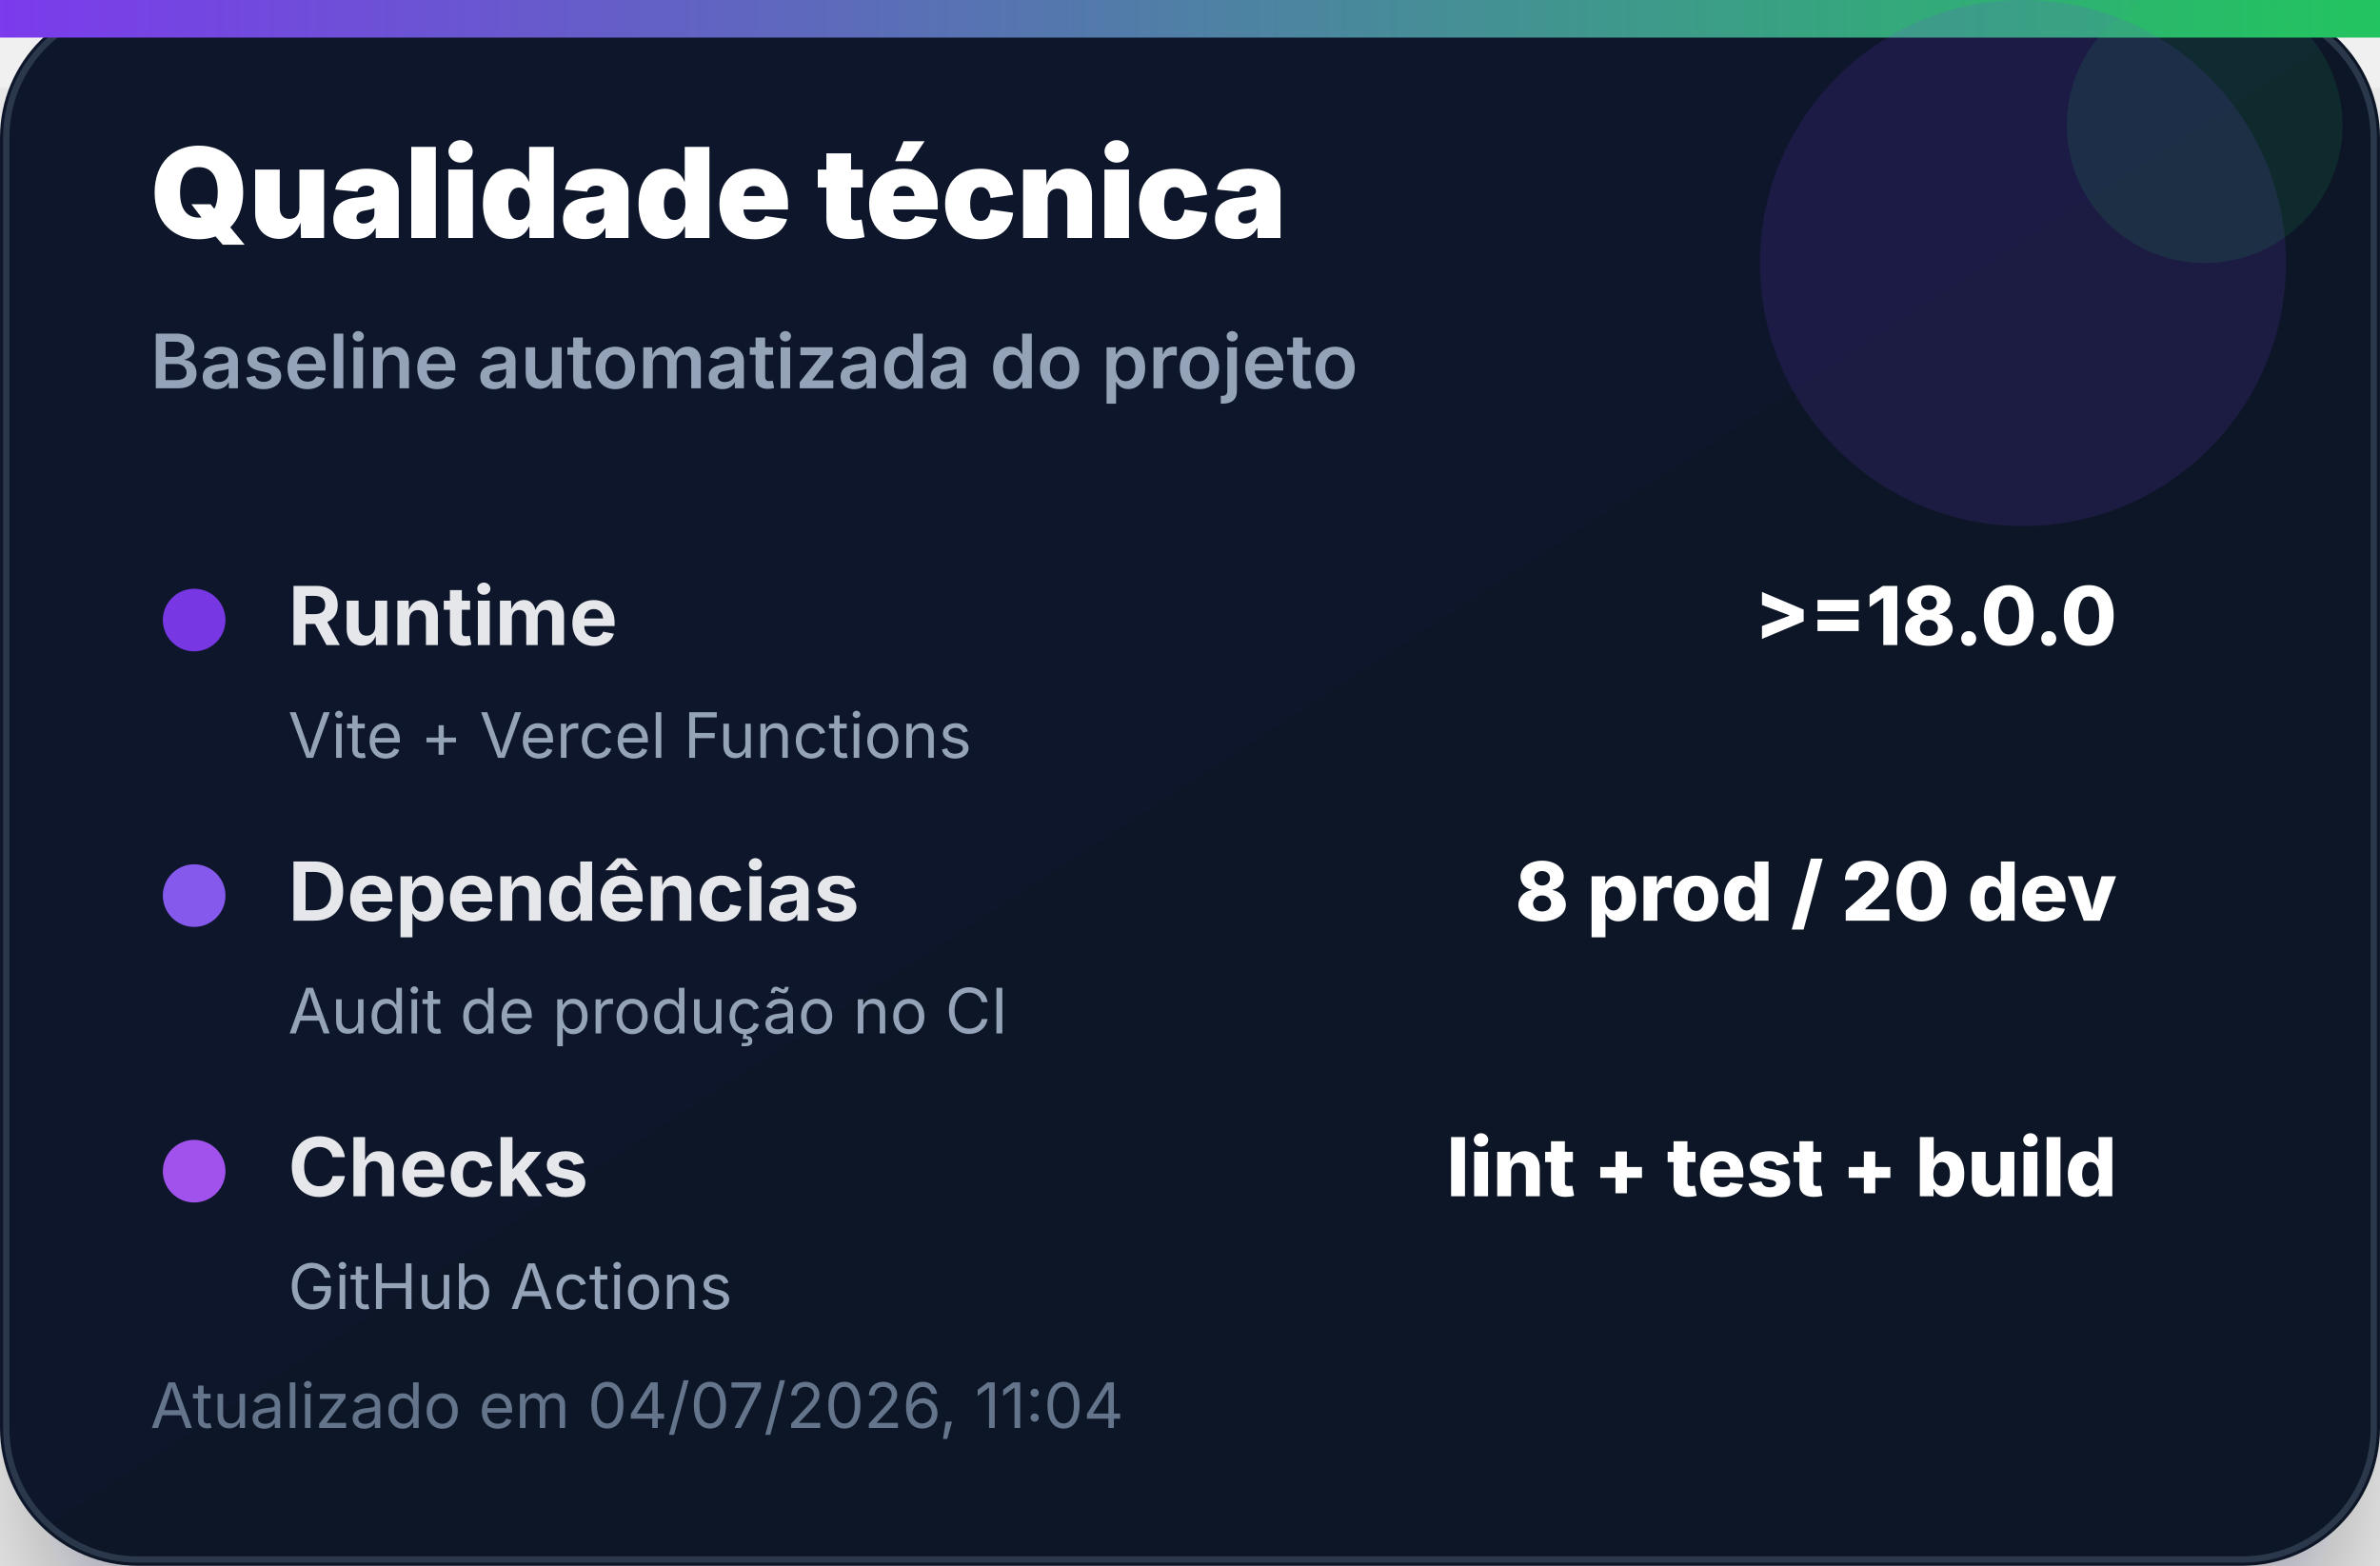
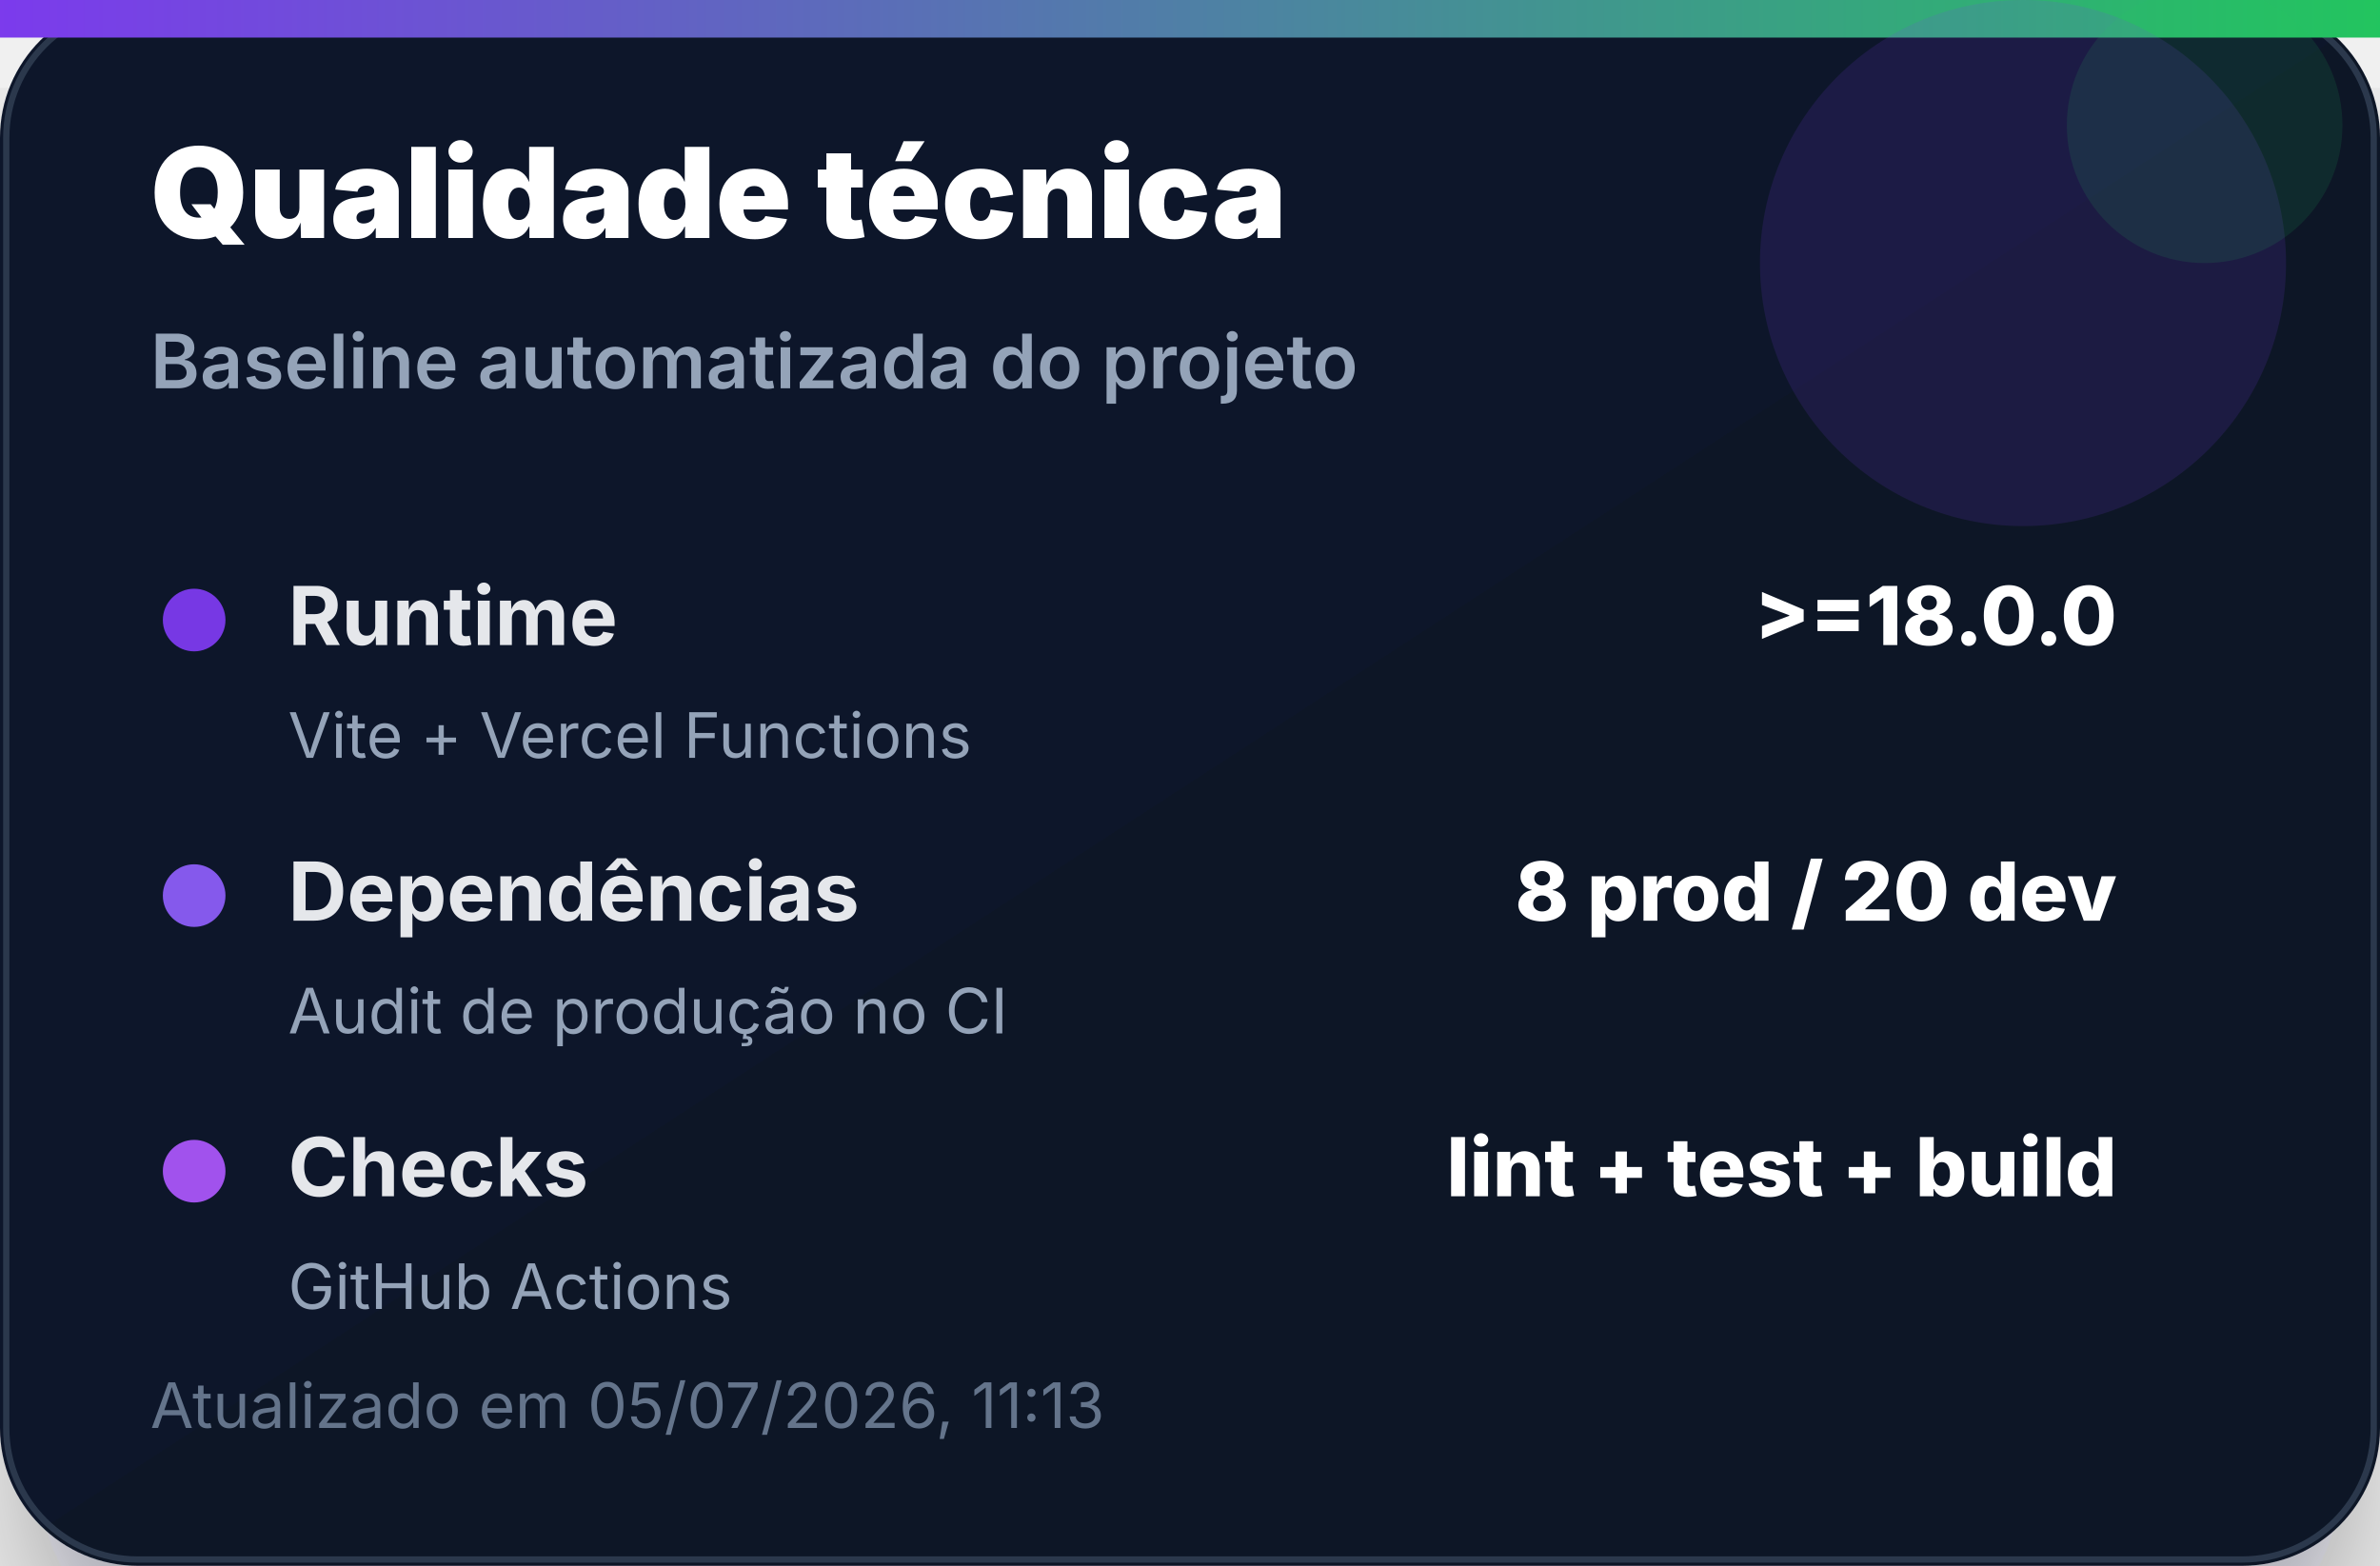
<svg xmlns="http://www.w3.org/2000/svg" width="380" height="250" viewBox="0 0 380 250" role="img" aria-label="Qualidade técnica">
  <defs>
    <linearGradient id="bg" x1="0" x2="1" y1="0" y2="1">
      <stop offset="0%" stop-color="#0f172a" />
      <stop offset="100%" stop-color="#111827" />
    </linearGradient>
    <linearGradient id="accent" x1="0" x2="1">
      <stop offset="0%" stop-color="#7c3aed" />
      <stop offset="100%" stop-color="#22c55e" />
    </linearGradient>
    <filter id="shadow" x="-20%" y="-20%" width="140%" height="140%">
      <feDropShadow dx="0" dy="14" stdDeviation="14" flood-color="#020617" flood-opacity="0.35" />
    </filter>
  </defs>
  <rect width="380" height="250" rx="22" fill="url(#bg)" filter="url(#shadow)" />
  <rect x="1" y="1" width="378" height="248" rx="21" fill="none" stroke="#334155" stroke-opacity="0.8" />
  <rect x="0" y="0" width="380" height="6" fill="url(#accent)" />
  <circle cx="323" cy="42" r="42" fill="#7c3aed" opacity="0.14" />
  <circle cx="352" cy="20" r="22" fill="#22c55e" opacity="0.12" />
  <text x="24" y="38" font-family="Inter, Segoe UI, Arial, sans-serif" font-size="20" font-weight="900" fill="#ffffff">Qualidade técnica</text>
  <text x="24" y="62" font-family="Inter, Segoe UI, Arial, sans-serif" font-size="12" font-weight="600" fill="#94a3b8">Baseline automatizada do projeto</text>
  <g transform="translate(24 92)">
    <circle cx="7" cy="7" r="5" fill="#7c3aed" opacity="0.95" />
    <text x="22" y="11" font-family="Inter, Segoe UI, Arial, sans-serif" font-size="13" font-weight="700" fill="#e5e7eb">Runtime</text>
    <text x="314" y="11" text-anchor="end" font-family="Inter, Segoe UI, Arial, sans-serif" font-size="13" font-weight="800" fill="#ffffff">&gt;=18.0.0</text>
    <text x="22" y="29" font-family="Inter, Segoe UI, Arial, sans-serif" font-size="10" fill="#94a3b8">Vite + Vercel Functions</text>
  </g>
  <g transform="translate(24 136)">
    <circle cx="7" cy="7" r="5" fill="#8b5cf6" opacity="0.95" />
    <text x="22" y="11" font-family="Inter, Segoe UI, Arial, sans-serif" font-size="13" font-weight="700" fill="#e5e7eb">Dependências</text>
    <text x="314" y="11" text-anchor="end" font-family="Inter, Segoe UI, Arial, sans-serif" font-size="13" font-weight="800" fill="#ffffff">8 prod / 20 dev</text>
    <text x="22" y="29" font-family="Inter, Segoe UI, Arial, sans-serif" font-size="10" fill="#94a3b8">Audit de produção no CI</text>
  </g>
  <g transform="translate(24 180)">
    <circle cx="7" cy="7" r="5" fill="#a855f7" opacity="0.95" />
    <text x="22" y="11" font-family="Inter, Segoe UI, Arial, sans-serif" font-size="13" font-weight="700" fill="#e5e7eb">Checks</text>
    <text x="314" y="11" text-anchor="end" font-family="Inter, Segoe UI, Arial, sans-serif" font-size="13" font-weight="800" fill="#ffffff">lint + test + build</text>
    <text x="22" y="29" font-family="Inter, Segoe UI, Arial, sans-serif" font-size="10" fill="#94a3b8">GitHub Actions</text>
  </g>
-   <text x="24" y="228" font-family="Inter, Segoe UI, Arial, sans-serif" font-size="10" fill="#64748b">Atualizado em 04/07/2026, 11:04</text>
+   <text x="24" y="228" font-family="Inter, Segoe UI, Arial, sans-serif" font-size="10" fill="#64748b">Atualizado em 05/07/2026, 11:13</text>
</svg>
